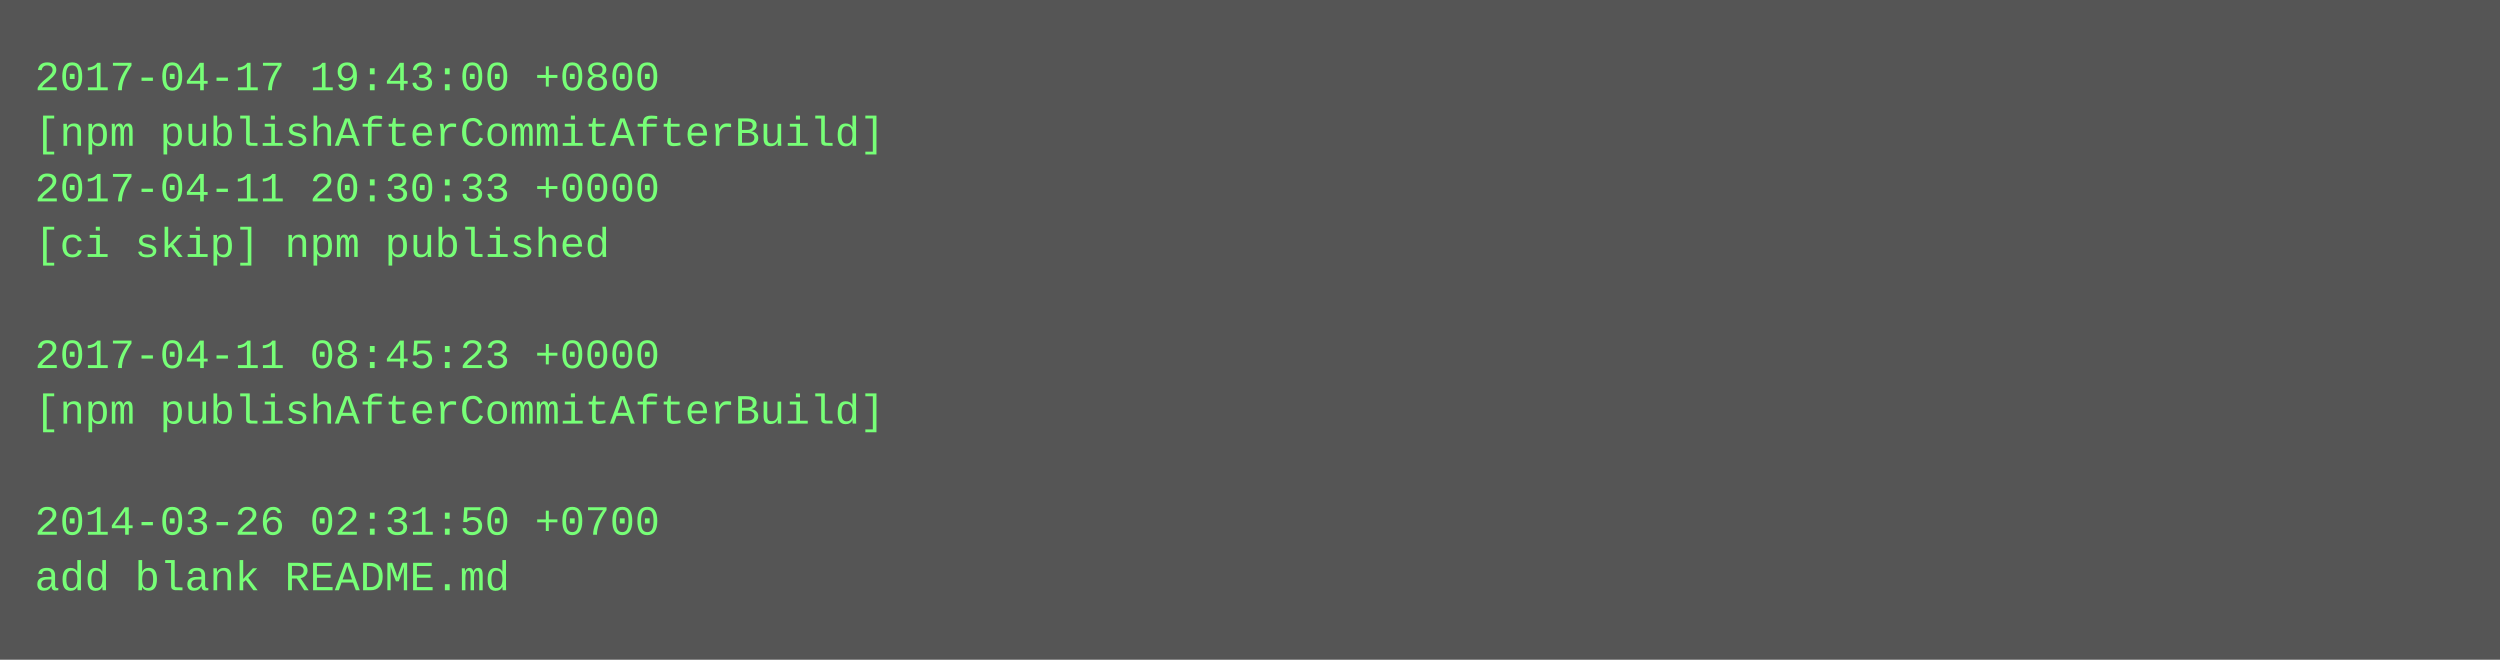
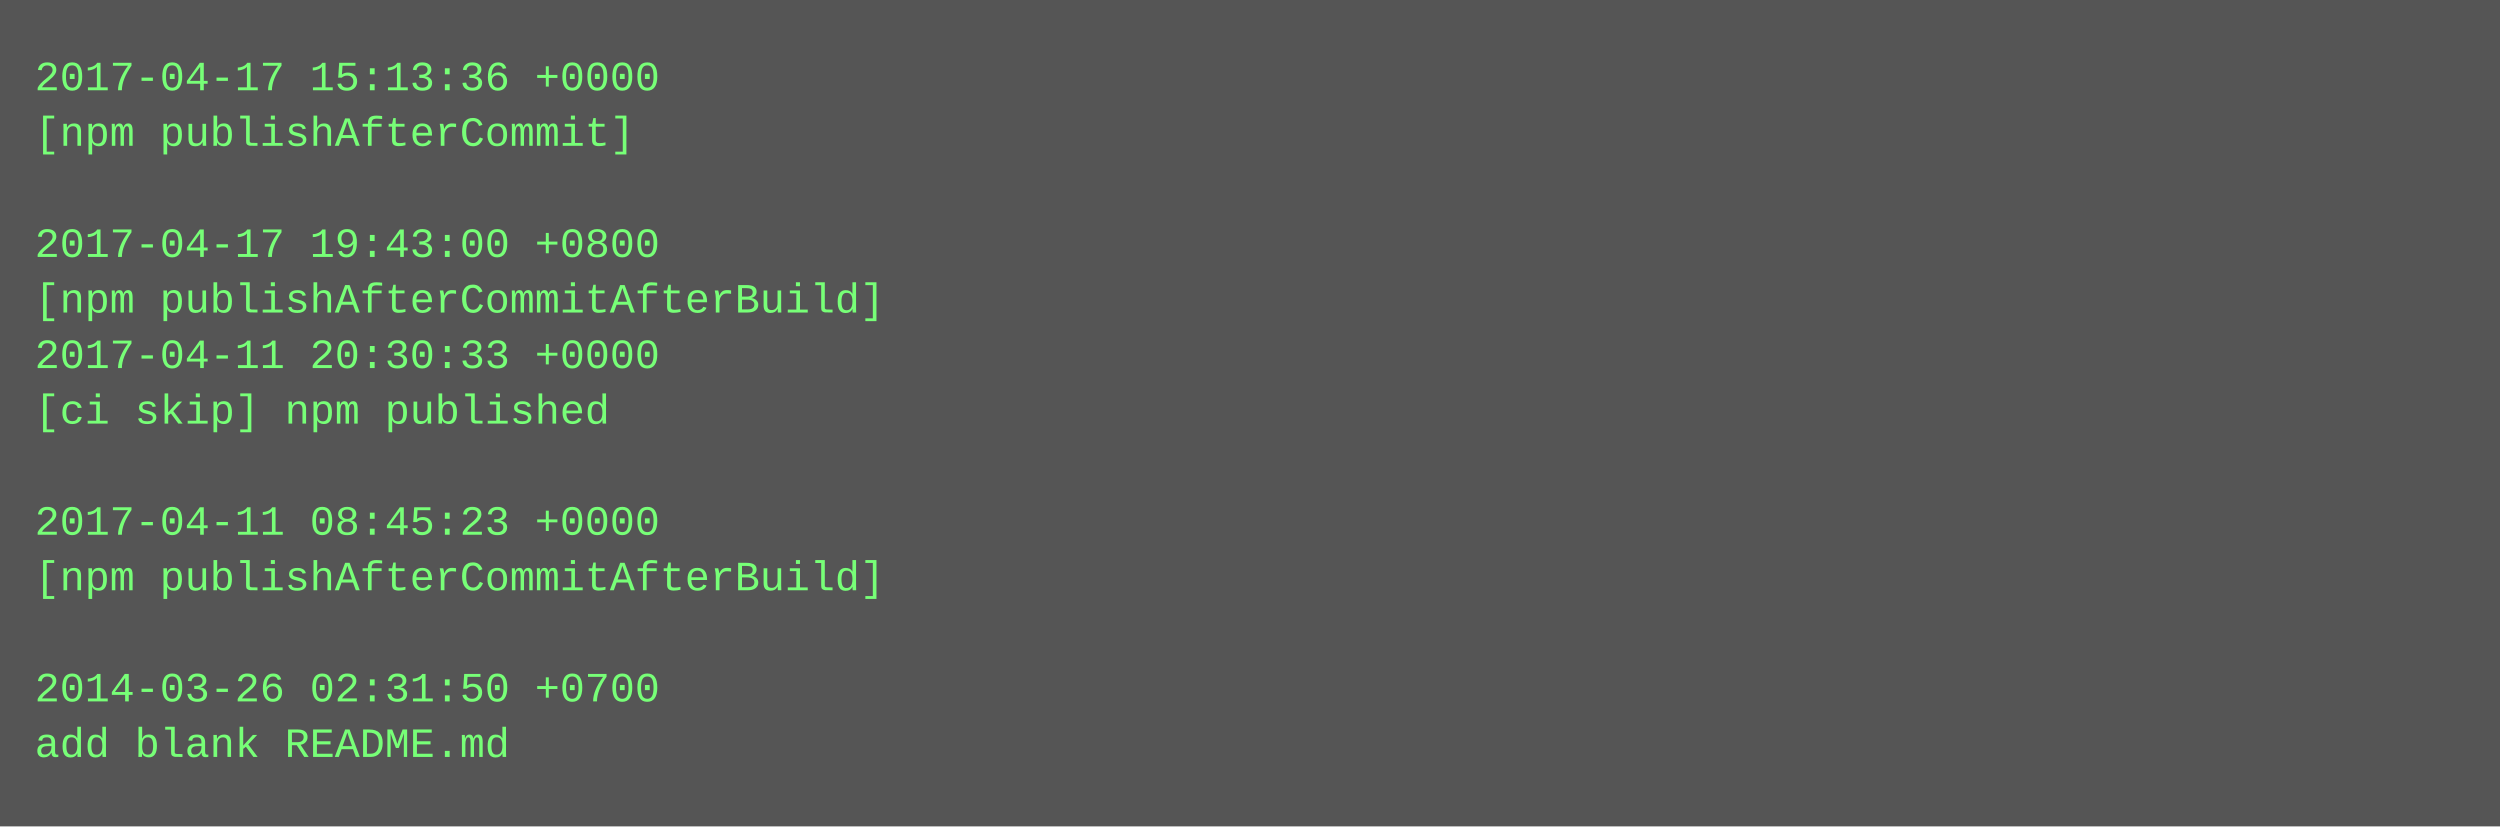
- <svg xmlns="http://www.w3.org/2000/svg" height="190" width="720">
-   <rect height="190" fill="#555" width="720" />
+ <svg xmlns="http://www.w3.org/2000/svg" height="238" width="720">
+   <rect height="238" fill="#555" width="720" />
  <text fill="#7f7" font-family="Courier New" font-size="12" xml:space="preserve">
-     <tspan x="10" y="26">2017-04-17 19:43:00 +0800</tspan>
-     <tspan x="10" y="42">[npm publishAfterCommitAfterBuild]</tspan>
-     <tspan x="10" y="58">2017-04-11 20:30:33 +0000</tspan>
-     <tspan x="10" y="74">[ci skip] npm published</tspan>
-     <tspan x="10" y="90" />
-     <tspan x="10" y="106">2017-04-11 08:45:23 +0000</tspan>
-     <tspan x="10" y="122">[npm publishAfterCommitAfterBuild]</tspan>
+     <tspan x="10" y="26">2017-04-17 15:13:36 +0000</tspan>
+     <tspan x="10" y="42">[npm publishAfterCommit]</tspan>
+     <tspan x="10" y="58" />
+     <tspan x="10" y="74">2017-04-17 19:43:00 +0800</tspan>
+     <tspan x="10" y="90">[npm publishAfterCommitAfterBuild]</tspan>
+     <tspan x="10" y="106">2017-04-11 20:30:33 +0000</tspan>
+     <tspan x="10" y="122">[ci skip] npm published</tspan>
    <tspan x="10" y="138" />
-     <tspan x="10" y="154">2014-03-26 02:31:50 +0700</tspan>
-     <tspan x="10" y="170">add blank README.md</tspan>
+     <tspan x="10" y="154">2017-04-11 08:45:23 +0000</tspan>
+     <tspan x="10" y="170">[npm publishAfterCommitAfterBuild]</tspan>
+     <tspan x="10" y="186" />
+     <tspan x="10" y="202">2014-03-26 02:31:50 +0700</tspan>
+     <tspan x="10" y="218">add blank README.md</tspan>
  </text>
</svg>
